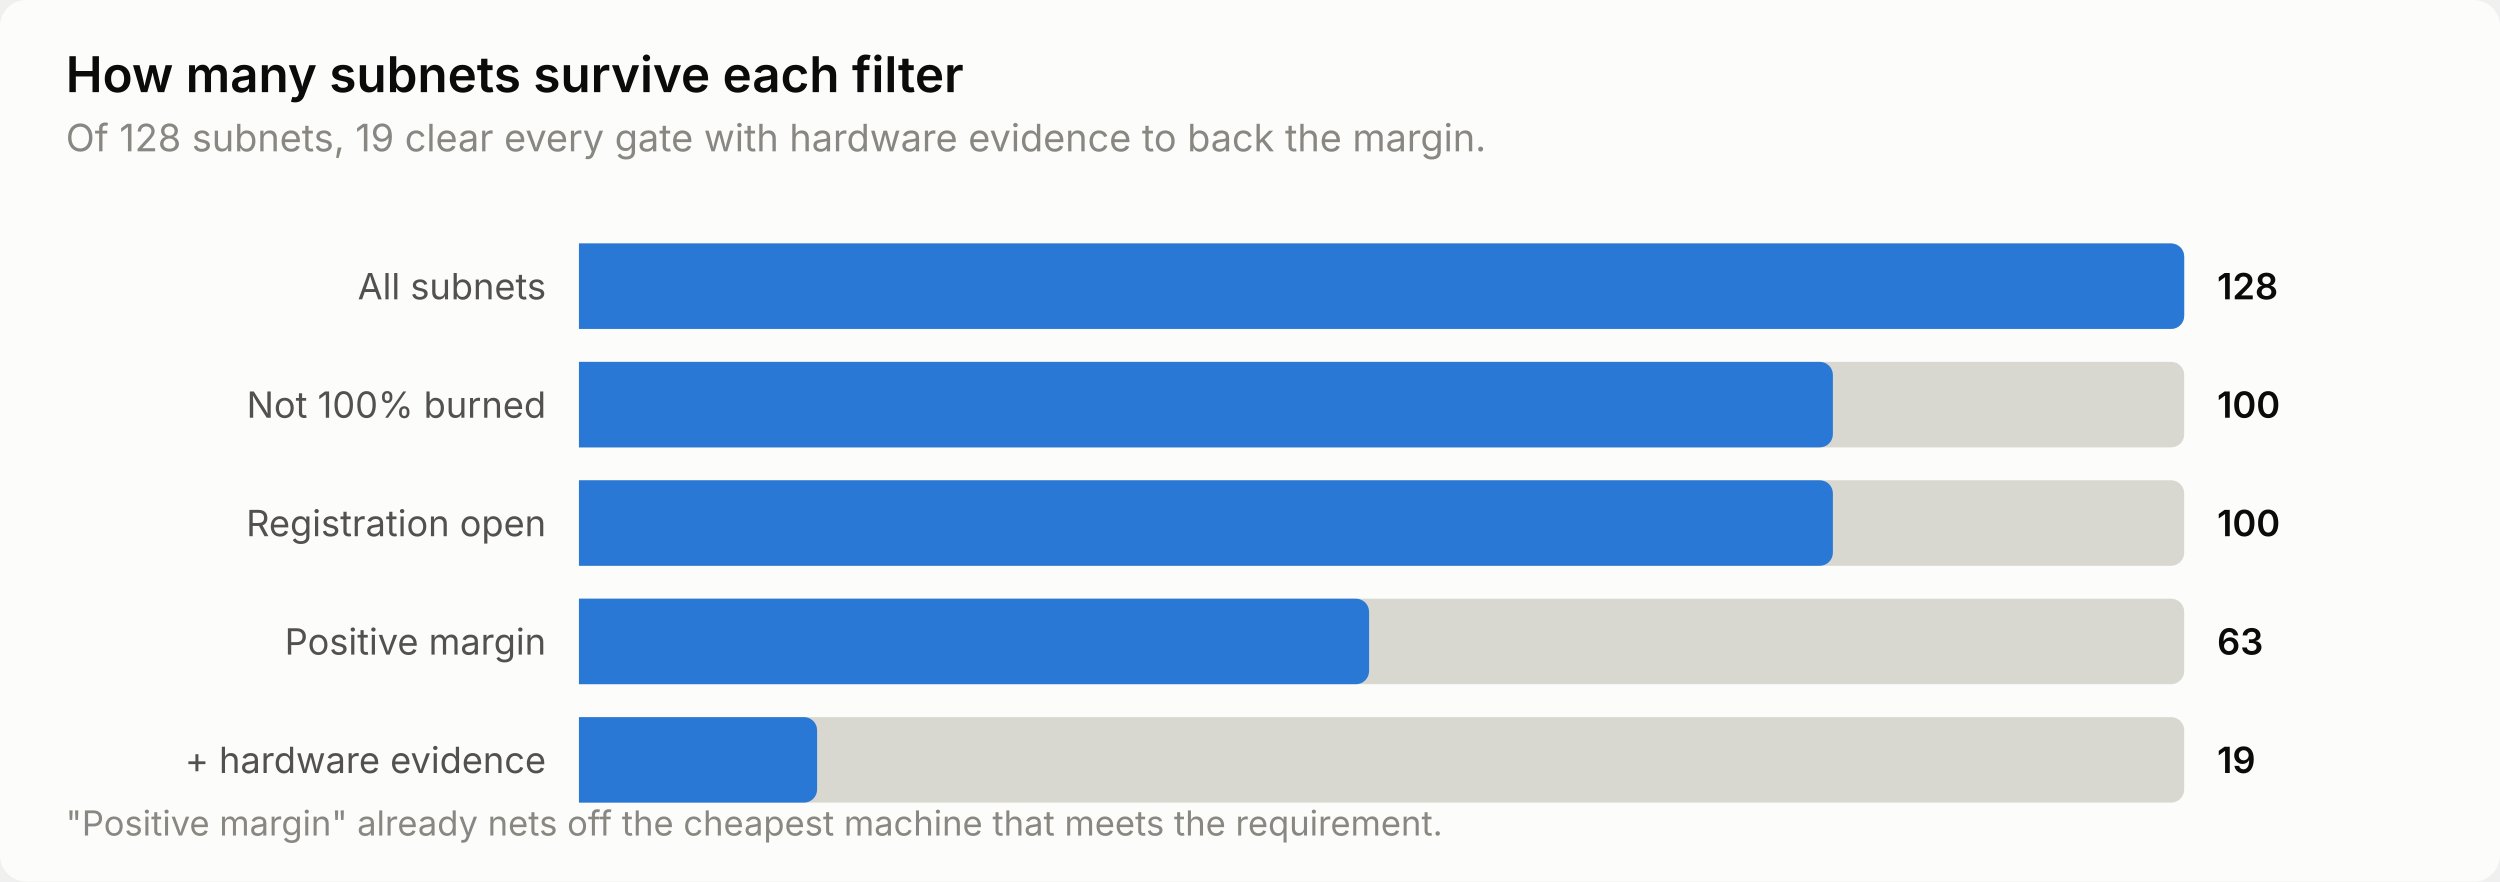
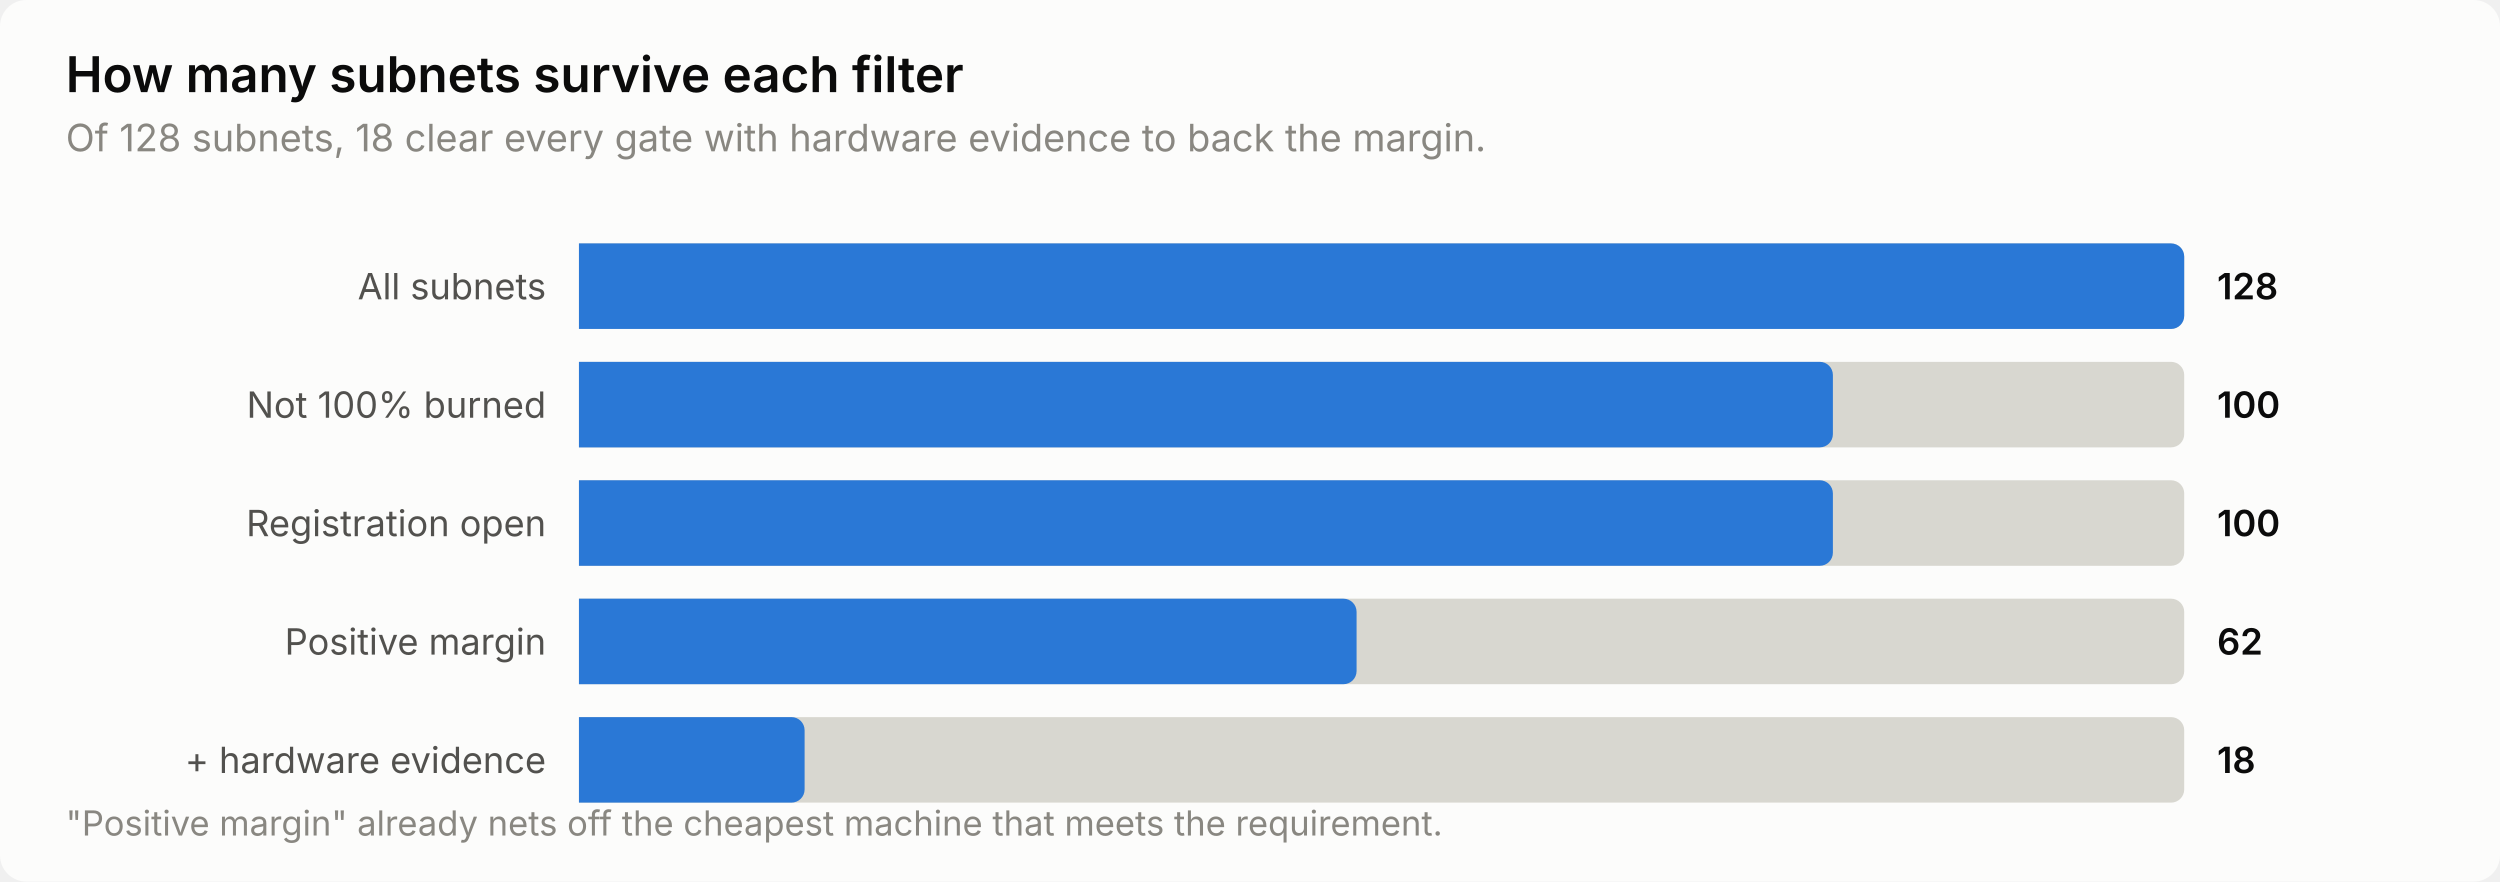
<svg xmlns="http://www.w3.org/2000/svg" width="760" height="268" viewBox="0 0 760 268" role="img" aria-label="How many subnets survive each filter">
  <style>
    text { font-family: system-ui, -apple-system, 'Segoe UI', sans-serif; }
    .t-title { font-size: 15px; font-weight: 600; }
    .t-sub { font-size: 11.5px; }
    .t-lab { font-size: 11px; }
    .t-val { font-size: 11px; font-weight: 600; font-variant-numeric: tabular-nums; }
    .t-tick { font-size: 10.5px; font-variant-numeric: tabular-nums; }

    .surface { fill: #fcfcfb; }
    .ink { fill: #0b0b0b; }
    .ink2 { fill: #52514e; }
    .muted { fill: #898781; }
    .grid { stroke: #e1e0d9; }
    .axis { stroke: #c3c2b7; }
    .accent { fill: #2a78d6; }
    .critical { fill: #d03b3b; }
    .deemph { fill: #d8d7d0; }

    @media (prefers-color-scheme: dark) {
      .surface { fill: #1a1a19; }
      .ink { fill: #ffffff; }
      .ink2 { fill: #c3c2b7; }
      .muted { fill: #898781; }
      .grid { stroke: #2c2c2a; }
      .axis { stroke: #383835; }
      .accent { fill: #3987e5; }
      .deemph { fill: #3a3a37; }
    }
</style>
  <rect class="surface" width="760" height="268" rx="8" />
  <text class="ink t-title" x="20" y="28">How many subnets survive each filter</text>
-   <text class="muted t-sub" x="20" y="46">Of 128 subnets, 19 clear every gate with hardware evidence to back the margin.</text>
+   <text class="muted t-sub" x="20" y="46">Of 128 subnets, 18 clear every gate with hardware evidence to back the margin.</text>
  <text class="ink2 t-lab" x="166" y="91" text-anchor="end">All subnets</text>
  <path class="deemph" d="M176.0,74.0 H660.0 a4.0,4.0 0 0 1 4.0,4.0 V96.0 a4.0,4.0 0 0 1 -4.0,4.0 H176.0 Z" />
  <path class="accent" d="M176.0,74.0 H660.0 a4.0,4.0 0 0 1 4.0,4.0 V96.0 a4.0,4.0 0 0 1 -4.0,4.0 H176.0 Z" />
  <text class="ink t-val" x="674" y="91">128</text>
  <text class="ink2 t-lab" x="166" y="127" text-anchor="end">Not 100% burned</text>
  <path class="deemph" d="M176.0,110.0 H660.0 a4.0,4.0 0 0 1 4.0,4.0 V132.0 a4.0,4.0 0 0 1 -4.0,4.0 H176.0 Z" />
  <path class="accent" d="M176.0,110.0 H553.2 a4.0,4.0 0 0 1 4.0,4.0 V132.0 a4.0,4.0 0 0 1 -4.0,4.0 H176.0 Z" />
  <text class="ink t-val" x="674" y="127">100</text>
  <text class="ink2 t-lab" x="166" y="163" text-anchor="end">Registration open</text>
  <path class="deemph" d="M176.0,146.0 H660.0 a4.0,4.0 0 0 1 4.0,4.0 V168.0 a4.0,4.0 0 0 1 -4.0,4.0 H176.0 Z" />
  <path class="accent" d="M176.0,146.0 H553.2 a4.0,4.0 0 0 1 4.0,4.0 V168.0 a4.0,4.0 0 0 1 -4.0,4.0 H176.0 Z" />
  <text class="ink t-val" x="674" y="163">100</text>
  <text class="ink2 t-lab" x="166" y="199" text-anchor="end">Positive margin</text>
  <path class="deemph" d="M176.0,182.0 H660.0 a4.0,4.0 0 0 1 4.0,4.0 V204.0 a4.0,4.0 0 0 1 -4.0,4.0 H176.0 Z" />
-   <path class="accent" d="M176.0,182.0 H412.2 a4.0,4.0 0 0 1 4.0,4.0 V204.0 a4.0,4.0 0 0 1 -4.0,4.0 H176.0 Z" />
-   <text class="ink t-val" x="674" y="199">63</text>
+   <path class="accent" d="M176.0,182.0 H408.4 a4.0,4.0 0 0 1 4.0,4.0 V204.0 a4.0,4.0 0 0 1 -4.0,4.0 H176.0 Z" />
+   <text class="ink t-val" x="674" y="199">62</text>
  <text class="ink2 t-lab" x="166" y="235" text-anchor="end">+ hardware evidence</text>
  <path class="deemph" d="M176.0,218.0 H660.0 a4.0,4.0 0 0 1 4.0,4.0 V240.0 a4.0,4.0 0 0 1 -4.0,4.0 H176.0 Z" />
-   <path class="accent" d="M176.0,218.0 H244.4 a4.0,4.0 0 0 1 4.0,4.0 V240.0 a4.0,4.0 0 0 1 -4.0,4.0 H176.0 Z" />
-   <text class="ink t-val" x="674" y="235">19</text>
+   <path class="accent" d="M176.0,218.0 H240.6 a4.0,4.0 0 0 1 4.0,4.0 V240.0 a4.0,4.0 0 0 1 -4.0,4.0 H176.0 Z" />
+   <text class="ink t-val" x="674" y="235">18</text>
  <text class="muted t-tick" x="20" y="254">"Positive margin" already nets off the cheapest machine that meets the requirement.</text>
</svg>
